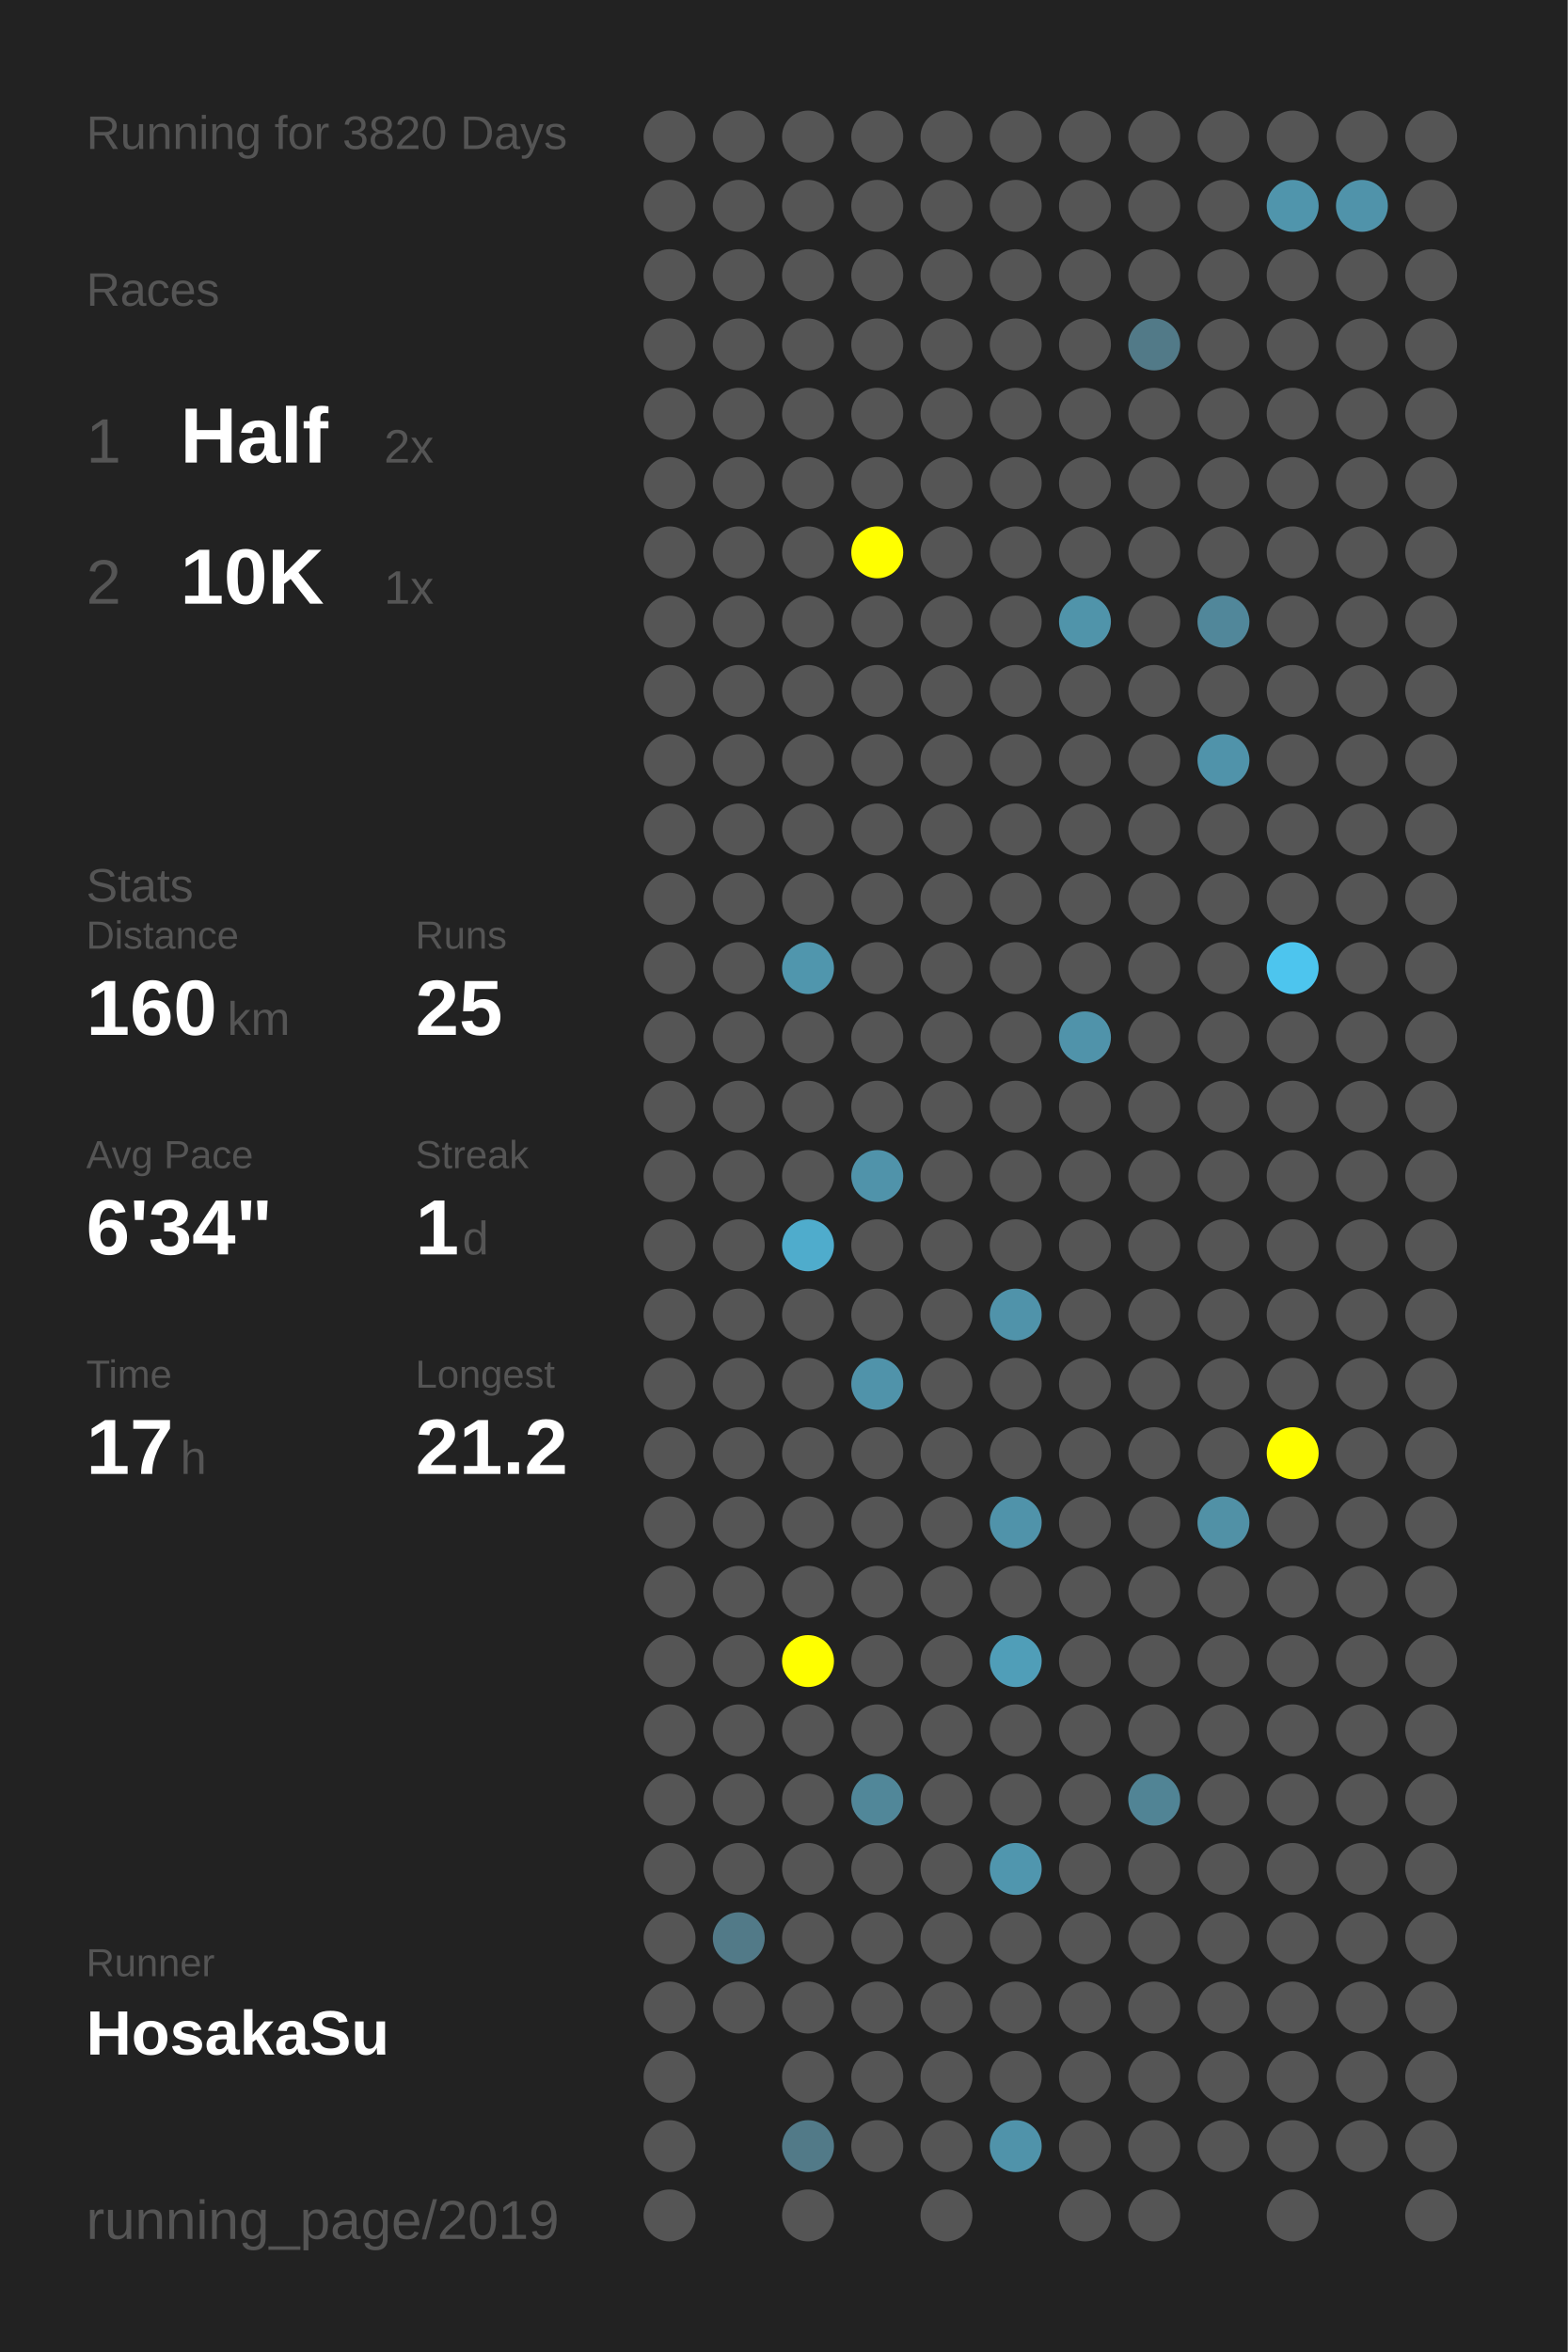
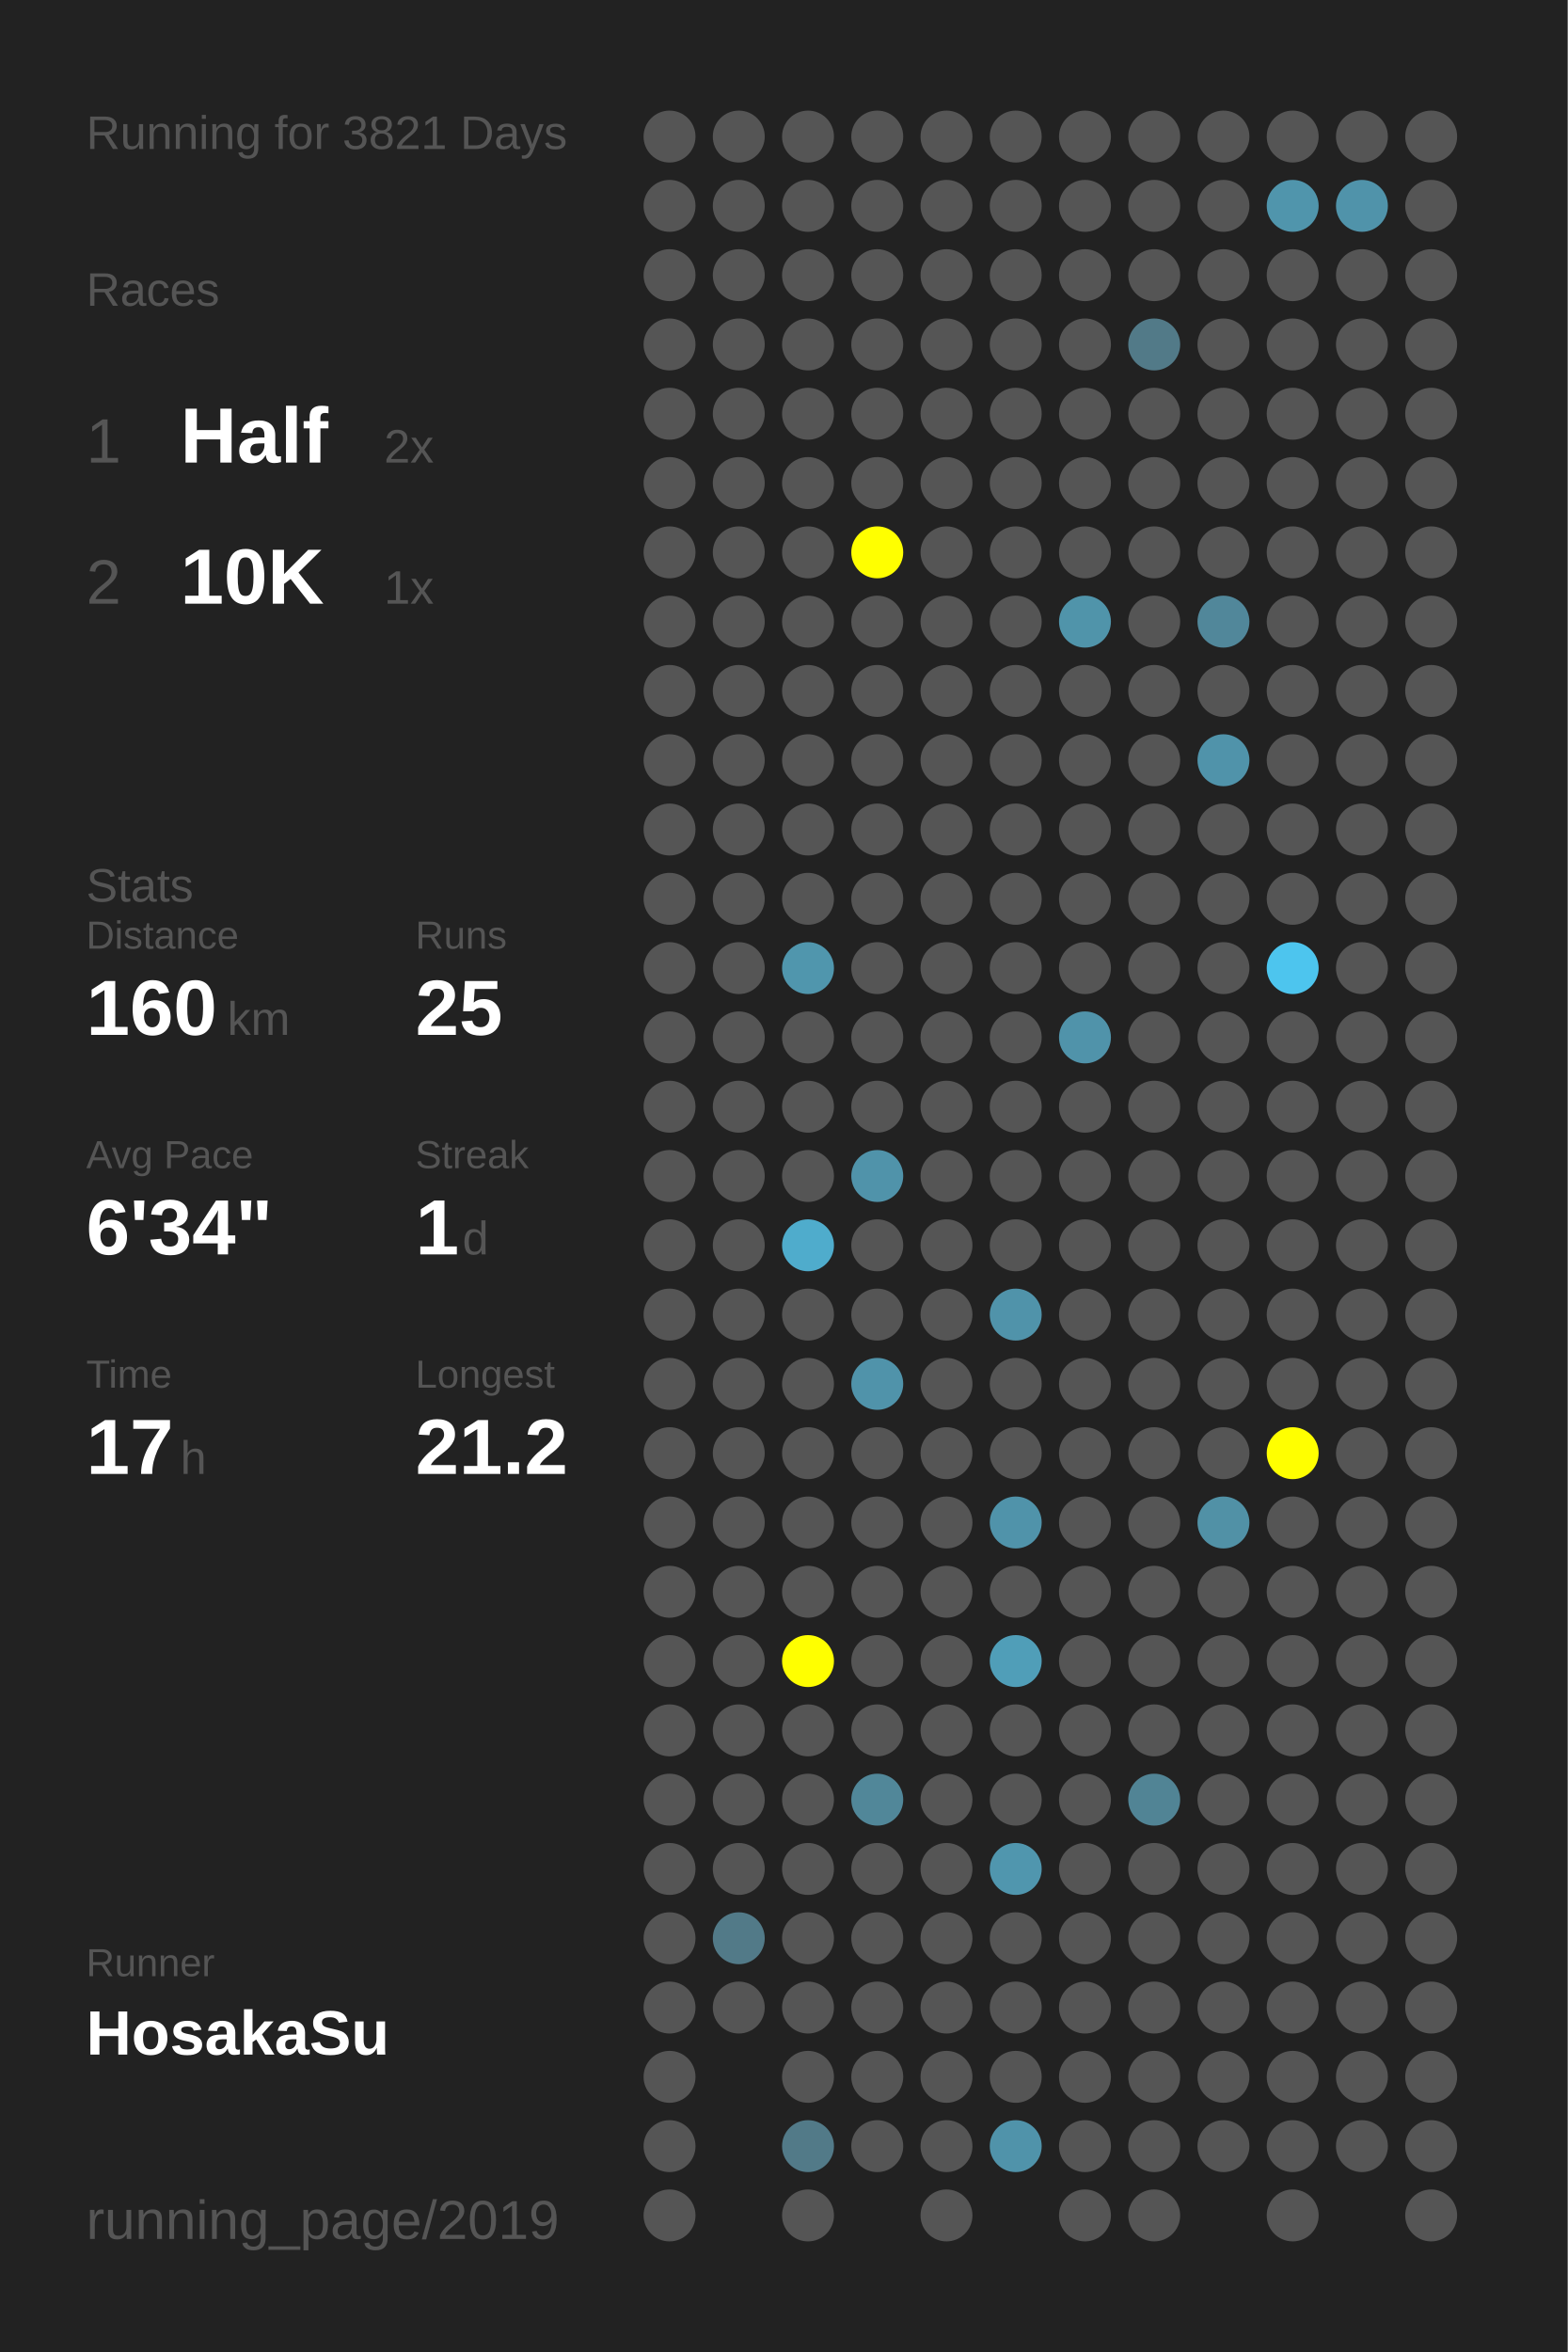
<svg xmlns="http://www.w3.org/2000/svg" baseProfile="full" height="300mm" version="1.1" viewBox="0,0,200,300" width="200mm">
  <defs />
  <rect fill="#222222" height="300" width="200" x="0" y="0" />
-   <text fill="#555555" style="font-size:6px; font-family:Arial;" x="11" y="19">Running for 3820 Days</text>
+   <text fill="#555555" style="font-size:6px; font-family:Arial;" x="11" y="19">Running for 3821 Days</text>
  <text fill="#555555" style="font-size:6px; font-family:Arial;" x="11" y="39">Races</text>
  <text fill="#555555" style="font-size:8px; font-family:Arial;" x="11" y="59">1</text>
  <text fill="#FFFFFF" style="font-size:10px; font-family:Arial; font-weight:bold;" x="23" y="59">Half</text>
  <text fill="#555555" style="font-size:6px; font-family:Arial;" x="49" y="59">2x</text>
  <text fill="#555555" style="font-size:8px; font-family:Arial;" x="11" y="77">2</text>
  <text fill="#FFFFFF" style="font-size:10px; font-family:Arial; font-weight:bold;" x="23" y="77">10K</text>
  <text fill="#555555" style="font-size:6px; font-family:Arial;" x="49" y="77">1x</text>
  <text fill="#555555" style="font-size:6px; font-family:Arial;" x="11" y="115">Stats</text>
  <text fill="#555555" style="font-size:5px; font-family:Arial;" x="11" y="121">Distance</text>
  <text fill="#FFFFFF" style="font-size:10px; font-family:Arial; font-weight:bold;" x="11" y="132">160</text>
  <text fill="#555555" style="font-size:6px; font-family:Arial;" x="29" y="132">km</text>
  <text fill="#555555" style="font-size:5px; font-family:Arial;" x="53" y="121">Runs</text>
  <text fill="#FFFFFF" style="font-size:10px; font-family:Arial; font-weight:bold;" x="53" y="132">25</text>
  <text fill="#555555" style="font-size:5px; font-family:Arial;" x="11" y="149">Avg Pace</text>
  <text fill="#FFFFFF" style="font-size:10px; font-family:Arial; font-weight:bold;" x="11" y="160">6'34"</text>
  <text fill="#555555" style="font-size:5px; font-family:Arial;" x="53" y="149">Streak</text>
  <text fill="#FFFFFF" style="font-size:10px; font-family:Arial; font-weight:bold;" x="53" y="160">1</text>
  <text fill="#555555" style="font-size:6px; font-family:Arial;" x="59" y="160">d</text>
  <text fill="#555555" style="font-size:5px; font-family:Arial;" x="11" y="177">Time</text>
  <text fill="#FFFFFF" style="font-size:10px; font-family:Arial; font-weight:bold;" x="11" y="188">17</text>
  <text fill="#555555" style="font-size:6px; font-family:Arial;" x="23" y="188">h</text>
  <text fill="#555555" style="font-size:5px; font-family:Arial;" x="53" y="177">Longest</text>
  <text fill="#FFFFFF" style="font-size:10px; font-family:Arial; font-weight:bold;" x="53" y="188">21.2</text>
  <text fill="#555555" style="font-size:5px; font-family:Arial;" x="11" y="252.065">Runner</text>
  <text fill="#FFFFFF" style="font-size:8px; font-family:Arial; font-weight:bold;" x="11" y="262.065">HosakaSu</text>
  <text fill="#555555" style="font-size:7px; font-family:Arial;" x="11" y="285.581">running_page/2019</text>
  <circle cx="85.417" cy="17.419" fill="#555555" r="3.312" />
  <circle cx="85.417" cy="26.258" fill="#555555" r="3.312" />
  <circle cx="85.417" cy="35.097" fill="#555555" r="3.312" />
  <circle cx="85.417" cy="43.935" fill="#555555" r="3.312" />
  <circle cx="85.417" cy="52.774" fill="#555555" r="3.312" />
  <circle cx="85.417" cy="61.613" fill="#555555" r="3.312" />
  <circle cx="85.417" cy="70.452" fill="#555555" r="3.312" />
  <circle cx="85.417" cy="79.29" fill="#555555" r="3.312" />
  <circle cx="85.417" cy="88.129" fill="#555555" r="3.312" />
  <circle cx="85.417" cy="96.968" fill="#555555" r="3.312" />
  <circle cx="85.417" cy="105.806" fill="#555555" r="3.312" />
  <circle cx="85.417" cy="114.645" fill="#555555" r="3.312" />
  <circle cx="85.417" cy="123.484" fill="#555555" r="3.312" />
  <circle cx="85.417" cy="132.323" fill="#555555" r="3.312" />
  <circle cx="85.417" cy="141.161" fill="#555555" r="3.312" />
  <circle cx="85.417" cy="150" fill="#555555" r="3.312" />
  <circle cx="85.417" cy="158.839" fill="#555555" r="3.312" />
  <circle cx="85.417" cy="167.677" fill="#555555" r="3.312" />
  <circle cx="85.417" cy="176.516" fill="#555555" r="3.312" />
  <circle cx="85.417" cy="185.355" fill="#555555" r="3.312" />
  <circle cx="85.417" cy="194.194" fill="#555555" r="3.312" />
  <circle cx="85.417" cy="203.032" fill="#555555" r="3.312" />
  <circle cx="85.417" cy="211.871" fill="#555555" r="3.312" />
  <circle cx="85.417" cy="220.71" fill="#555555" r="3.312" />
  <circle cx="85.417" cy="229.548" fill="#555555" r="3.312" />
  <circle cx="85.417" cy="238.387" fill="#555555" r="3.312" />
  <circle cx="85.417" cy="247.226" fill="#555555" r="3.312" />
  <circle cx="85.417" cy="256.065" fill="#555555" r="3.312" />
  <circle cx="85.417" cy="264.903" fill="#555555" r="3.312" />
  <circle cx="85.417" cy="273.742" fill="#555555" r="3.312" />
  <circle cx="85.417" cy="282.581" fill="#555555" r="3.312" />
  <circle cx="94.25" cy="17.419" fill="#555555" r="3.312" />
  <circle cx="94.25" cy="26.258" fill="#555555" r="3.312" />
  <circle cx="94.25" cy="35.097" fill="#555555" r="3.312" />
  <circle cx="94.25" cy="43.935" fill="#555555" r="3.312" />
  <circle cx="94.25" cy="52.774" fill="#555555" r="3.312" />
  <circle cx="94.25" cy="61.613" fill="#555555" r="3.312" />
  <circle cx="94.25" cy="70.452" fill="#555555" r="3.312" />
  <circle cx="94.25" cy="79.29" fill="#555555" r="3.312" />
  <circle cx="94.25" cy="88.129" fill="#555555" r="3.312" />
  <circle cx="94.25" cy="96.968" fill="#555555" r="3.312" />
  <circle cx="94.25" cy="105.806" fill="#555555" r="3.312" />
  <circle cx="94.25" cy="114.645" fill="#555555" r="3.312" />
  <circle cx="94.25" cy="123.484" fill="#555555" r="3.312" />
  <circle cx="94.25" cy="132.323" fill="#555555" r="3.312" />
  <circle cx="94.25" cy="141.161" fill="#555555" r="3.312" />
  <circle cx="94.25" cy="150" fill="#555555" r="3.312" />
  <circle cx="94.25" cy="158.839" fill="#555555" r="3.312" />
  <circle cx="94.25" cy="167.677" fill="#555555" r="3.312" />
  <circle cx="94.25" cy="176.516" fill="#555555" r="3.312" />
  <circle cx="94.25" cy="185.355" fill="#555555" r="3.312" />
  <circle cx="94.25" cy="194.194" fill="#555555" r="3.312" />
  <circle cx="94.25" cy="203.032" fill="#555555" r="3.312" />
  <circle cx="94.25" cy="211.871" fill="#555555" r="3.312" />
  <circle cx="94.25" cy="220.71" fill="#555555" r="3.312" />
  <circle cx="94.25" cy="229.548" fill="#555555" r="3.312" />
  <circle cx="94.25" cy="238.387" fill="#555555" r="3.312" />
  <circle cx="94.25" cy="247.226" fill="#527a88" r="3.312" />
  <circle cx="94.25" cy="256.065" fill="#555555" r="3.312" />
  <circle cx="103.083" cy="17.419" fill="#555555" r="3.312" />
  <circle cx="103.083" cy="26.258" fill="#555555" r="3.312" />
  <circle cx="103.083" cy="35.097" fill="#555555" r="3.312" />
  <circle cx="103.083" cy="43.935" fill="#555555" r="3.312" />
  <circle cx="103.083" cy="52.774" fill="#555555" r="3.312" />
  <circle cx="103.083" cy="61.613" fill="#555555" r="3.312" />
  <circle cx="103.083" cy="70.452" fill="#555555" r="3.312" />
  <circle cx="103.083" cy="79.29" fill="#555555" r="3.312" />
  <circle cx="103.083" cy="88.129" fill="#555555" r="3.312" />
  <circle cx="103.083" cy="96.968" fill="#555555" r="3.312" />
  <circle cx="103.083" cy="105.806" fill="#555555" r="3.312" />
  <circle cx="103.083" cy="114.645" fill="#555555" r="3.312" />
  <circle cx="103.083" cy="123.484" fill="#5096ad" r="3.312" />
  <circle cx="103.083" cy="132.323" fill="#555555" r="3.312" />
  <circle cx="103.083" cy="141.161" fill="#555555" r="3.312" />
  <circle cx="103.083" cy="150" fill="#555555" r="3.312" />
  <circle cx="103.083" cy="158.839" fill="#4faccc" r="3.312" />
  <circle cx="103.083" cy="167.677" fill="#555555" r="3.312" />
  <circle cx="103.083" cy="176.516" fill="#555555" r="3.312" />
  <circle cx="103.083" cy="185.355" fill="#555555" r="3.312" />
  <circle cx="103.083" cy="194.194" fill="#555555" r="3.312" />
  <circle cx="103.083" cy="203.032" fill="#555555" r="3.312" />
  <circle cx="103.083" cy="211.871" fill="#FFFF00" r="3.312" />
  <circle cx="103.083" cy="220.71" fill="#555555" r="3.312" />
  <circle cx="103.083" cy="229.548" fill="#555555" r="3.312" />
  <circle cx="103.083" cy="238.387" fill="#555555" r="3.312" />
  <circle cx="103.083" cy="247.226" fill="#555555" r="3.312" />
  <circle cx="103.083" cy="256.065" fill="#555555" r="3.312" />
  <circle cx="103.083" cy="264.903" fill="#555555" r="3.312" />
  <circle cx="103.083" cy="273.742" fill="#527a88" r="3.312" />
  <circle cx="103.083" cy="282.581" fill="#555555" r="3.312" />
  <circle cx="111.917" cy="17.419" fill="#555555" r="3.312" />
  <circle cx="111.917" cy="26.258" fill="#555555" r="3.312" />
  <circle cx="111.917" cy="35.097" fill="#555555" r="3.312" />
  <circle cx="111.917" cy="43.935" fill="#555555" r="3.312" />
  <circle cx="111.917" cy="52.774" fill="#555555" r="3.312" />
  <circle cx="111.917" cy="61.613" fill="#555555" r="3.312" />
  <circle cx="111.917" cy="70.452" fill="#FFFF00" r="3.312" />
  <circle cx="111.917" cy="79.29" fill="#555555" r="3.312" />
  <circle cx="111.917" cy="88.129" fill="#555555" r="3.312" />
  <circle cx="111.917" cy="96.968" fill="#555555" r="3.312" />
  <circle cx="111.917" cy="105.806" fill="#555555" r="3.312" />
  <circle cx="111.917" cy="114.645" fill="#555555" r="3.312" />
  <circle cx="111.917" cy="123.484" fill="#555555" r="3.312" />
  <circle cx="111.917" cy="132.323" fill="#555555" r="3.312" />
  <circle cx="111.917" cy="141.161" fill="#555555" r="3.312" />
  <circle cx="111.917" cy="150" fill="#5093aa" r="3.312" />
  <circle cx="111.917" cy="158.839" fill="#555555" r="3.312" />
  <circle cx="111.917" cy="167.677" fill="#555555" r="3.312" />
  <circle cx="111.917" cy="176.516" fill="#5093aa" r="3.312" />
  <circle cx="111.917" cy="185.355" fill="#555555" r="3.312" />
  <circle cx="111.917" cy="194.194" fill="#555555" r="3.312" />
  <circle cx="111.917" cy="203.032" fill="#555555" r="3.312" />
  <circle cx="111.917" cy="211.871" fill="#555555" r="3.312" />
  <circle cx="111.917" cy="220.71" fill="#555555" r="3.312" />
  <circle cx="111.917" cy="229.548" fill="#518799" r="3.312" />
  <circle cx="111.917" cy="238.387" fill="#555555" r="3.312" />
  <circle cx="111.917" cy="247.226" fill="#555555" r="3.312" />
  <circle cx="111.917" cy="256.065" fill="#555555" r="3.312" />
  <circle cx="111.917" cy="264.903" fill="#555555" r="3.312" />
  <circle cx="111.917" cy="273.742" fill="#555555" r="3.312" />
  <circle cx="120.75" cy="17.419" fill="#555555" r="3.312" />
  <circle cx="120.75" cy="26.258" fill="#555555" r="3.312" />
  <circle cx="120.75" cy="35.097" fill="#555555" r="3.312" />
  <circle cx="120.75" cy="43.935" fill="#555555" r="3.312" />
  <circle cx="120.75" cy="52.774" fill="#555555" r="3.312" />
  <circle cx="120.75" cy="61.613" fill="#555555" r="3.312" />
  <circle cx="120.75" cy="70.452" fill="#555555" r="3.312" />
  <circle cx="120.75" cy="79.29" fill="#555555" r="3.312" />
  <circle cx="120.75" cy="88.129" fill="#555555" r="3.312" />
  <circle cx="120.75" cy="96.968" fill="#555555" r="3.312" />
  <circle cx="120.75" cy="105.806" fill="#555555" r="3.312" />
  <circle cx="120.75" cy="114.645" fill="#555555" r="3.312" />
  <circle cx="120.75" cy="123.484" fill="#555555" r="3.312" />
  <circle cx="120.75" cy="132.323" fill="#555555" r="3.312" />
  <circle cx="120.75" cy="141.161" fill="#555555" r="3.312" />
  <circle cx="120.75" cy="150" fill="#555555" r="3.312" />
  <circle cx="120.75" cy="158.839" fill="#555555" r="3.312" />
  <circle cx="120.75" cy="167.677" fill="#555555" r="3.312" />
  <circle cx="120.75" cy="176.516" fill="#555555" r="3.312" />
  <circle cx="120.75" cy="185.355" fill="#555555" r="3.312" />
  <circle cx="120.75" cy="194.194" fill="#555555" r="3.312" />
  <circle cx="120.75" cy="203.032" fill="#555555" r="3.312" />
  <circle cx="120.75" cy="211.871" fill="#555555" r="3.312" />
  <circle cx="120.75" cy="220.71" fill="#555555" r="3.312" />
  <circle cx="120.75" cy="229.548" fill="#555555" r="3.312" />
  <circle cx="120.75" cy="238.387" fill="#555555" r="3.312" />
  <circle cx="120.75" cy="247.226" fill="#555555" r="3.312" />
  <circle cx="120.75" cy="256.065" fill="#555555" r="3.312" />
  <circle cx="120.75" cy="264.903" fill="#555555" r="3.312" />
  <circle cx="120.75" cy="273.742" fill="#555555" r="3.312" />
  <circle cx="120.75" cy="282.581" fill="#555555" r="3.312" />
  <circle cx="129.583" cy="17.419" fill="#555555" r="3.312" />
  <circle cx="129.583" cy="26.258" fill="#555555" r="3.312" />
  <circle cx="129.583" cy="35.097" fill="#555555" r="3.312" />
  <circle cx="129.583" cy="43.935" fill="#555555" r="3.312" />
  <circle cx="129.583" cy="52.774" fill="#555555" r="3.312" />
  <circle cx="129.583" cy="61.613" fill="#555555" r="3.312" />
  <circle cx="129.583" cy="70.452" fill="#555555" r="3.312" />
  <circle cx="129.583" cy="79.29" fill="#555555" r="3.312" />
  <circle cx="129.583" cy="88.129" fill="#555555" r="3.312" />
  <circle cx="129.583" cy="96.968" fill="#555555" r="3.312" />
  <circle cx="129.583" cy="105.806" fill="#555555" r="3.312" />
  <circle cx="129.583" cy="114.645" fill="#555555" r="3.312" />
  <circle cx="129.583" cy="123.484" fill="#555555" r="3.312" />
  <circle cx="129.583" cy="132.323" fill="#555555" r="3.312" />
  <circle cx="129.583" cy="141.161" fill="#555555" r="3.312" />
  <circle cx="129.583" cy="150" fill="#555555" r="3.312" />
  <circle cx="129.583" cy="158.839" fill="#555555" r="3.312" />
  <circle cx="129.583" cy="167.677" fill="#5093aa" r="3.312" />
  <circle cx="129.583" cy="176.516" fill="#555555" r="3.312" />
  <circle cx="129.583" cy="185.355" fill="#555555" r="3.312" />
  <circle cx="129.583" cy="194.194" fill="#5093aa" r="3.312" />
  <circle cx="129.583" cy="203.032" fill="#555555" r="3.312" />
  <circle cx="129.583" cy="211.871" fill="#509eb8" r="3.312" />
  <circle cx="129.583" cy="220.71" fill="#555555" r="3.312" />
  <circle cx="129.583" cy="229.548" fill="#555555" r="3.312" />
  <circle cx="129.583" cy="238.387" fill="#5096ae" r="3.312" />
  <circle cx="129.583" cy="247.226" fill="#555555" r="3.312" />
  <circle cx="129.583" cy="256.065" fill="#555555" r="3.312" />
  <circle cx="129.583" cy="264.903" fill="#555555" r="3.312" />
  <circle cx="129.583" cy="273.742" fill="#5093aa" r="3.312" />
  <circle cx="138.417" cy="17.419" fill="#555555" r="3.312" />
  <circle cx="138.417" cy="26.258" fill="#555555" r="3.312" />
  <circle cx="138.417" cy="35.097" fill="#555555" r="3.312" />
  <circle cx="138.417" cy="43.935" fill="#555555" r="3.312" />
  <circle cx="138.417" cy="52.774" fill="#555555" r="3.312" />
  <circle cx="138.417" cy="61.613" fill="#555555" r="3.312" />
  <circle cx="138.417" cy="70.452" fill="#555555" r="3.312" />
  <circle cx="138.417" cy="79.29" fill="#5094aa" r="3.312" />
  <circle cx="138.417" cy="88.129" fill="#555555" r="3.312" />
  <circle cx="138.417" cy="96.968" fill="#555555" r="3.312" />
  <circle cx="138.417" cy="105.806" fill="#555555" r="3.312" />
  <circle cx="138.417" cy="114.645" fill="#555555" r="3.312" />
  <circle cx="138.417" cy="123.484" fill="#555555" r="3.312" />
  <circle cx="138.417" cy="132.323" fill="#5093aa" r="3.312" />
  <circle cx="138.417" cy="141.161" fill="#555555" r="3.312" />
  <circle cx="138.417" cy="150" fill="#555555" r="3.312" />
  <circle cx="138.417" cy="158.839" fill="#555555" r="3.312" />
  <circle cx="138.417" cy="167.677" fill="#555555" r="3.312" />
  <circle cx="138.417" cy="176.516" fill="#555555" r="3.312" />
  <circle cx="138.417" cy="185.355" fill="#555555" r="3.312" />
  <circle cx="138.417" cy="194.194" fill="#555555" r="3.312" />
  <circle cx="138.417" cy="203.032" fill="#555555" r="3.312" />
  <circle cx="138.417" cy="211.871" fill="#555555" r="3.312" />
  <circle cx="138.417" cy="220.71" fill="#555555" r="3.312" />
  <circle cx="138.417" cy="229.548" fill="#555555" r="3.312" />
  <circle cx="138.417" cy="238.387" fill="#555555" r="3.312" />
  <circle cx="138.417" cy="247.226" fill="#555555" r="3.312" />
  <circle cx="138.417" cy="256.065" fill="#555555" r="3.312" />
  <circle cx="138.417" cy="264.903" fill="#555555" r="3.312" />
  <circle cx="138.417" cy="273.742" fill="#555555" r="3.312" />
  <circle cx="138.417" cy="282.581" fill="#555555" r="3.312" />
  <circle cx="147.25" cy="17.419" fill="#555555" r="3.312" />
  <circle cx="147.25" cy="26.258" fill="#555555" r="3.312" />
  <circle cx="147.25" cy="35.097" fill="#555555" r="3.312" />
  <circle cx="147.25" cy="43.935" fill="#527a88" r="3.312" />
  <circle cx="147.25" cy="52.774" fill="#555555" r="3.312" />
  <circle cx="147.25" cy="61.613" fill="#555555" r="3.312" />
  <circle cx="147.25" cy="70.452" fill="#555555" r="3.312" />
  <circle cx="147.25" cy="79.29" fill="#555555" r="3.312" />
  <circle cx="147.25" cy="88.129" fill="#555555" r="3.312" />
  <circle cx="147.25" cy="96.968" fill="#555555" r="3.312" />
  <circle cx="147.25" cy="105.806" fill="#555555" r="3.312" />
  <circle cx="147.25" cy="114.645" fill="#555555" r="3.312" />
  <circle cx="147.25" cy="123.484" fill="#555555" r="3.312" />
  <circle cx="147.25" cy="132.323" fill="#555555" r="3.312" />
  <circle cx="147.25" cy="141.161" fill="#555555" r="3.312" />
  <circle cx="147.25" cy="150" fill="#555555" r="3.312" />
  <circle cx="147.25" cy="158.839" fill="#555555" r="3.312" />
  <circle cx="147.25" cy="167.677" fill="#555555" r="3.312" />
  <circle cx="147.25" cy="176.516" fill="#555555" r="3.312" />
  <circle cx="147.25" cy="185.355" fill="#555555" r="3.312" />
  <circle cx="147.25" cy="194.194" fill="#555555" r="3.312" />
  <circle cx="147.25" cy="203.032" fill="#555555" r="3.312" />
  <circle cx="147.25" cy="211.871" fill="#555555" r="3.312" />
  <circle cx="147.25" cy="220.71" fill="#555555" r="3.312" />
  <circle cx="147.25" cy="229.548" fill="#518495" r="3.312" />
  <circle cx="147.25" cy="238.387" fill="#555555" r="3.312" />
  <circle cx="147.25" cy="247.226" fill="#555555" r="3.312" />
  <circle cx="147.25" cy="256.065" fill="#555555" r="3.312" />
  <circle cx="147.25" cy="264.903" fill="#555555" r="3.312" />
  <circle cx="147.25" cy="273.742" fill="#555555" r="3.312" />
  <circle cx="147.25" cy="282.581" fill="#555555" r="3.312" />
  <circle cx="156.083" cy="17.419" fill="#555555" r="3.312" />
  <circle cx="156.083" cy="26.258" fill="#555555" r="3.312" />
  <circle cx="156.083" cy="35.097" fill="#555555" r="3.312" />
  <circle cx="156.083" cy="43.935" fill="#555555" r="3.312" />
  <circle cx="156.083" cy="52.774" fill="#555555" r="3.312" />
  <circle cx="156.083" cy="61.613" fill="#555555" r="3.312" />
  <circle cx="156.083" cy="70.452" fill="#555555" r="3.312" />
  <circle cx="156.083" cy="79.29" fill="#51879a" r="3.312" />
  <circle cx="156.083" cy="88.129" fill="#555555" r="3.312" />
  <circle cx="156.083" cy="96.968" fill="#5093aa" r="3.312" />
  <circle cx="156.083" cy="105.806" fill="#555555" r="3.312" />
  <circle cx="156.083" cy="114.645" fill="#555555" r="3.312" />
  <circle cx="156.083" cy="123.484" fill="#555555" r="3.312" />
  <circle cx="156.083" cy="132.323" fill="#555555" r="3.312" />
  <circle cx="156.083" cy="141.161" fill="#555555" r="3.312" />
  <circle cx="156.083" cy="150" fill="#555555" r="3.312" />
  <circle cx="156.083" cy="158.839" fill="#555555" r="3.312" />
  <circle cx="156.083" cy="167.677" fill="#555555" r="3.312" />
  <circle cx="156.083" cy="176.516" fill="#555555" r="3.312" />
  <circle cx="156.083" cy="185.355" fill="#555555" r="3.312" />
  <circle cx="156.083" cy="194.194" fill="#5191a6" r="3.312" />
  <circle cx="156.083" cy="203.032" fill="#555555" r="3.312" />
  <circle cx="156.083" cy="211.871" fill="#555555" r="3.312" />
  <circle cx="156.083" cy="220.71" fill="#555555" r="3.312" />
  <circle cx="156.083" cy="229.548" fill="#555555" r="3.312" />
  <circle cx="156.083" cy="238.387" fill="#555555" r="3.312" />
  <circle cx="156.083" cy="247.226" fill="#555555" r="3.312" />
  <circle cx="156.083" cy="256.065" fill="#555555" r="3.312" />
  <circle cx="156.083" cy="264.903" fill="#555555" r="3.312" />
  <circle cx="156.083" cy="273.742" fill="#555555" r="3.312" />
  <circle cx="164.917" cy="17.419" fill="#555555" r="3.312" />
  <circle cx="164.917" cy="26.258" fill="#5095ac" r="3.312" />
  <circle cx="164.917" cy="35.097" fill="#555555" r="3.312" />
  <circle cx="164.917" cy="43.935" fill="#555555" r="3.312" />
  <circle cx="164.917" cy="52.774" fill="#555555" r="3.312" />
  <circle cx="164.917" cy="61.613" fill="#555555" r="3.312" />
  <circle cx="164.917" cy="70.452" fill="#555555" r="3.312" />
  <circle cx="164.917" cy="79.29" fill="#555555" r="3.312" />
  <circle cx="164.917" cy="88.129" fill="#555555" r="3.312" />
  <circle cx="164.917" cy="96.968" fill="#555555" r="3.312" />
  <circle cx="164.917" cy="105.806" fill="#555555" r="3.312" />
  <circle cx="164.917" cy="114.645" fill="#555555" r="3.312" />
  <circle cx="164.917" cy="123.484" fill="#4dc5ee" r="3.312" />
  <circle cx="164.917" cy="132.323" fill="#555555" r="3.312" />
  <circle cx="164.917" cy="141.161" fill="#555555" r="3.312" />
  <circle cx="164.917" cy="150" fill="#555555" r="3.312" />
  <circle cx="164.917" cy="158.839" fill="#555555" r="3.312" />
  <circle cx="164.917" cy="167.677" fill="#555555" r="3.312" />
  <circle cx="164.917" cy="176.516" fill="#555555" r="3.312" />
  <circle cx="164.917" cy="185.355" fill="#FFFF00" r="3.312" />
  <circle cx="164.917" cy="194.194" fill="#555555" r="3.312" />
  <circle cx="164.917" cy="203.032" fill="#555555" r="3.312" />
  <circle cx="164.917" cy="211.871" fill="#555555" r="3.312" />
  <circle cx="164.917" cy="220.71" fill="#555555" r="3.312" />
  <circle cx="164.917" cy="229.548" fill="#555555" r="3.312" />
  <circle cx="164.917" cy="238.387" fill="#555555" r="3.312" />
  <circle cx="164.917" cy="247.226" fill="#555555" r="3.312" />
  <circle cx="164.917" cy="256.065" fill="#555555" r="3.312" />
  <circle cx="164.917" cy="264.903" fill="#555555" r="3.312" />
  <circle cx="164.917" cy="273.742" fill="#555555" r="3.312" />
  <circle cx="164.917" cy="282.581" fill="#555555" r="3.312" />
  <circle cx="173.75" cy="17.419" fill="#555555" r="3.312" />
  <circle cx="173.75" cy="26.258" fill="#5093aa" r="3.312" />
  <circle cx="173.75" cy="35.097" fill="#555555" r="3.312" />
  <circle cx="173.75" cy="43.935" fill="#555555" r="3.312" />
  <circle cx="173.75" cy="52.774" fill="#555555" r="3.312" />
  <circle cx="173.75" cy="61.613" fill="#555555" r="3.312" />
  <circle cx="173.75" cy="70.452" fill="#555555" r="3.312" />
  <circle cx="173.75" cy="79.29" fill="#555555" r="3.312" />
  <circle cx="173.75" cy="88.129" fill="#555555" r="3.312" />
  <circle cx="173.75" cy="96.968" fill="#555555" r="3.312" />
  <circle cx="173.75" cy="105.806" fill="#555555" r="3.312" />
  <circle cx="173.75" cy="114.645" fill="#555555" r="3.312" />
  <circle cx="173.75" cy="123.484" fill="#555555" r="3.312" />
  <circle cx="173.75" cy="132.323" fill="#555555" r="3.312" />
  <circle cx="173.75" cy="141.161" fill="#555555" r="3.312" />
  <circle cx="173.75" cy="150" fill="#555555" r="3.312" />
  <circle cx="173.75" cy="158.839" fill="#555555" r="3.312" />
  <circle cx="173.75" cy="167.677" fill="#555555" r="3.312" />
  <circle cx="173.75" cy="176.516" fill="#555555" r="3.312" />
  <circle cx="173.75" cy="185.355" fill="#555555" r="3.312" />
  <circle cx="173.75" cy="194.194" fill="#555555" r="3.312" />
  <circle cx="173.75" cy="203.032" fill="#555555" r="3.312" />
  <circle cx="173.75" cy="211.871" fill="#555555" r="3.312" />
  <circle cx="173.75" cy="220.71" fill="#555555" r="3.312" />
  <circle cx="173.75" cy="229.548" fill="#555555" r="3.312" />
  <circle cx="173.75" cy="238.387" fill="#555555" r="3.312" />
  <circle cx="173.75" cy="247.226" fill="#555555" r="3.312" />
  <circle cx="173.75" cy="256.065" fill="#555555" r="3.312" />
  <circle cx="173.75" cy="264.903" fill="#555555" r="3.312" />
  <circle cx="173.75" cy="273.742" fill="#555555" r="3.312" />
  <circle cx="182.583" cy="17.419" fill="#555555" r="3.312" />
  <circle cx="182.583" cy="26.258" fill="#555555" r="3.312" />
  <circle cx="182.583" cy="35.097" fill="#555555" r="3.312" />
  <circle cx="182.583" cy="43.935" fill="#555555" r="3.312" />
  <circle cx="182.583" cy="52.774" fill="#555555" r="3.312" />
  <circle cx="182.583" cy="61.613" fill="#555555" r="3.312" />
  <circle cx="182.583" cy="70.452" fill="#555555" r="3.312" />
  <circle cx="182.583" cy="79.29" fill="#555555" r="3.312" />
  <circle cx="182.583" cy="88.129" fill="#555555" r="3.312" />
  <circle cx="182.583" cy="96.968" fill="#555555" r="3.312" />
  <circle cx="182.583" cy="105.806" fill="#555555" r="3.312" />
  <circle cx="182.583" cy="114.645" fill="#555555" r="3.312" />
  <circle cx="182.583" cy="123.484" fill="#555555" r="3.312" />
  <circle cx="182.583" cy="132.323" fill="#555555" r="3.312" />
  <circle cx="182.583" cy="141.161" fill="#555555" r="3.312" />
  <circle cx="182.583" cy="150" fill="#555555" r="3.312" />
  <circle cx="182.583" cy="158.839" fill="#555555" r="3.312" />
  <circle cx="182.583" cy="167.677" fill="#555555" r="3.312" />
  <circle cx="182.583" cy="176.516" fill="#555555" r="3.312" />
  <circle cx="182.583" cy="185.355" fill="#555555" r="3.312" />
  <circle cx="182.583" cy="194.194" fill="#555555" r="3.312" />
  <circle cx="182.583" cy="203.032" fill="#555555" r="3.312" />
  <circle cx="182.583" cy="211.871" fill="#555555" r="3.312" />
  <circle cx="182.583" cy="220.71" fill="#555555" r="3.312" />
  <circle cx="182.583" cy="229.548" fill="#555555" r="3.312" />
  <circle cx="182.583" cy="238.387" fill="#555555" r="3.312" />
  <circle cx="182.583" cy="247.226" fill="#555555" r="3.312" />
  <circle cx="182.583" cy="256.065" fill="#555555" r="3.312" />
  <circle cx="182.583" cy="264.903" fill="#555555" r="3.312" />
  <circle cx="182.583" cy="273.742" fill="#555555" r="3.312" />
  <circle cx="182.583" cy="282.581" fill="#555555" r="3.312" />
</svg>
